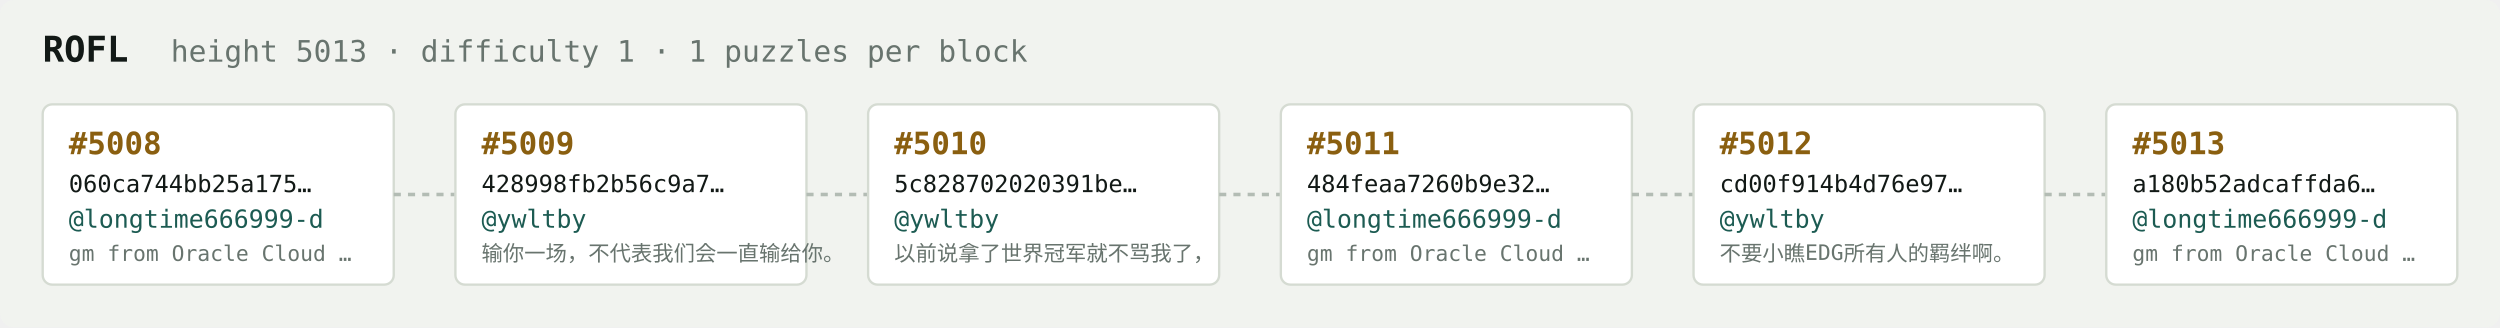
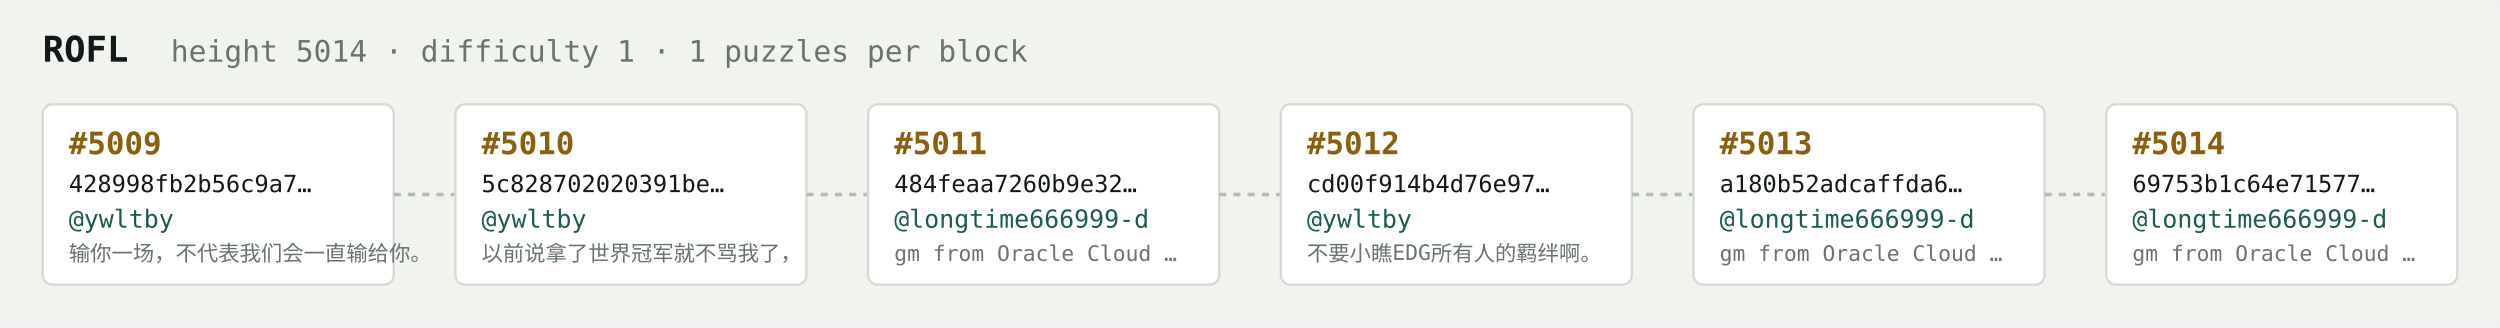
<svg xmlns="http://www.w3.org/2000/svg" width="1054" height="138" viewBox="0 0 1054 138" font-family="ui-monospace,SFMono-Regular,Menlo,monospace">
  <rect fill="#f1f3ef" width="1054" height="138" rx="6" />
  <text x="18" y="26" fill="#121916" font-size="15" font-weight="700">ROFL</text>
-   <text x="72" y="26" fill="#68746e" font-size="12.5">height 5013 · difficulty 1 · 1 puzzles per block</text>
+   <text x="72" y="26" fill="#68746e" font-size="12.5">height 5014 · difficulty 1 · 1 puzzles per block</text>
  <rect x="18" y="44" width="148" height="76" rx="4" fill="#ffffff" stroke="#d5dbd2" stroke-width="1" />
-   <text x="29" y="65" fill="#8a5f10" font-size="13" font-weight="700">#5008</text>
-   <text x="29" y="81" fill="#121916" font-size="10">060ca744bb25a175…</text>
-   <text x="29" y="96" fill="#1c5b52" font-size="10.5">@longtime666999-d</text>
-   <text x="29" y="110" fill="#68746e" font-size="9">gm from Oracle Cloud …</text>
+   <text x="29" y="65" fill="#8a5f10" font-size="13" font-weight="700">#5009</text>
+   <text x="29" y="81" fill="#121916" font-size="10">428998fb2b56c9a7…</text>
+   <text x="29" y="96" fill="#1c5b52" font-size="10.5">@ywltby</text>
+   <text x="29" y="110" fill="#68746e" font-size="9">输你一场，不代表我们会一直输给你。</text>
  <line x1="166" y1="82.0" x2="192" y2="82.0" stroke="#b3bcb4" stroke-width="1.5" stroke-dasharray="3 3" />
  <rect x="192" y="44" width="148" height="76" rx="4" fill="#ffffff" stroke="#d5dbd2" stroke-width="1" />
-   <text x="203" y="65" fill="#8a5f10" font-size="13" font-weight="700">#5009</text>
-   <text x="203" y="81" fill="#121916" font-size="10">428998fb2b56c9a7…</text>
+   <text x="203" y="65" fill="#8a5f10" font-size="13" font-weight="700">#5010</text>
+   <text x="203" y="81" fill="#121916" font-size="10">5c828702020391be…</text>
  <text x="203" y="96" fill="#1c5b52" font-size="10.5">@ywltby</text>
-   <text x="203" y="110" fill="#68746e" font-size="9">输你一场，不代表我们会一直输给你。</text>
+   <text x="203" y="110" fill="#68746e" font-size="9">以前说拿了世界冠军就不骂我了，</text>
  <line x1="340" y1="82.0" x2="366" y2="82.0" stroke="#b3bcb4" stroke-width="1.5" stroke-dasharray="3 3" />
  <rect x="366" y="44" width="148" height="76" rx="4" fill="#ffffff" stroke="#d5dbd2" stroke-width="1" />
-   <text x="377" y="65" fill="#8a5f10" font-size="13" font-weight="700">#5010</text>
-   <text x="377" y="81" fill="#121916" font-size="10">5c828702020391be…</text>
-   <text x="377" y="96" fill="#1c5b52" font-size="10.5">@ywltby</text>
-   <text x="377" y="110" fill="#68746e" font-size="9">以前说拿了世界冠军就不骂我了，</text>
+   <text x="377" y="65" fill="#8a5f10" font-size="13" font-weight="700">#5011</text>
+   <text x="377" y="81" fill="#121916" font-size="10">484feaa7260b9e32…</text>
+   <text x="377" y="96" fill="#1c5b52" font-size="10.5">@longtime666999-d</text>
+   <text x="377" y="110" fill="#68746e" font-size="9">gm from Oracle Cloud …</text>
  <line x1="514" y1="82.0" x2="540" y2="82.0" stroke="#b3bcb4" stroke-width="1.5" stroke-dasharray="3 3" />
  <rect x="540" y="44" width="148" height="76" rx="4" fill="#ffffff" stroke="#d5dbd2" stroke-width="1" />
-   <text x="551" y="65" fill="#8a5f10" font-size="13" font-weight="700">#5011</text>
-   <text x="551" y="81" fill="#121916" font-size="10">484feaa7260b9e32…</text>
-   <text x="551" y="96" fill="#1c5b52" font-size="10.5">@longtime666999-d</text>
-   <text x="551" y="110" fill="#68746e" font-size="9">gm from Oracle Cloud …</text>
+   <text x="551" y="65" fill="#8a5f10" font-size="13" font-weight="700">#5012</text>
+   <text x="551" y="81" fill="#121916" font-size="10">cd00f914b4d76e97…</text>
+   <text x="551" y="96" fill="#1c5b52" font-size="10.5">@ywltby</text>
+   <text x="551" y="110" fill="#68746e" font-size="9">不要小瞧EDG所有人的羁绊啊。</text>
  <line x1="688" y1="82.0" x2="714" y2="82.0" stroke="#b3bcb4" stroke-width="1.5" stroke-dasharray="3 3" />
  <rect x="714" y="44" width="148" height="76" rx="4" fill="#ffffff" stroke="#d5dbd2" stroke-width="1" />
-   <text x="725" y="65" fill="#8a5f10" font-size="13" font-weight="700">#5012</text>
-   <text x="725" y="81" fill="#121916" font-size="10">cd00f914b4d76e97…</text>
-   <text x="725" y="96" fill="#1c5b52" font-size="10.5">@ywltby</text>
-   <text x="725" y="110" fill="#68746e" font-size="9">不要小瞧EDG所有人的羁绊啊。</text>
+   <text x="725" y="65" fill="#8a5f10" font-size="13" font-weight="700">#5013</text>
+   <text x="725" y="81" fill="#121916" font-size="10">a180b52adcaffda6…</text>
+   <text x="725" y="96" fill="#1c5b52" font-size="10.5">@longtime666999-d</text>
+   <text x="725" y="110" fill="#68746e" font-size="9">gm from Oracle Cloud …</text>
  <line x1="862" y1="82.0" x2="888" y2="82.0" stroke="#b3bcb4" stroke-width="1.5" stroke-dasharray="3 3" />
  <rect x="888" y="44" width="148" height="76" rx="4" fill="#ffffff" stroke="#d5dbd2" stroke-width="1" />
-   <text x="899" y="65" fill="#8a5f10" font-size="13" font-weight="700">#5013</text>
-   <text x="899" y="81" fill="#121916" font-size="10">a180b52adcaffda6…</text>
+   <text x="899" y="65" fill="#8a5f10" font-size="13" font-weight="700">#5014</text>
+   <text x="899" y="81" fill="#121916" font-size="10">69753b1c64e71577…</text>
  <text x="899" y="96" fill="#1c5b52" font-size="10.5">@longtime666999-d</text>
  <text x="899" y="110" fill="#68746e" font-size="9">gm from Oracle Cloud …</text>
</svg>
